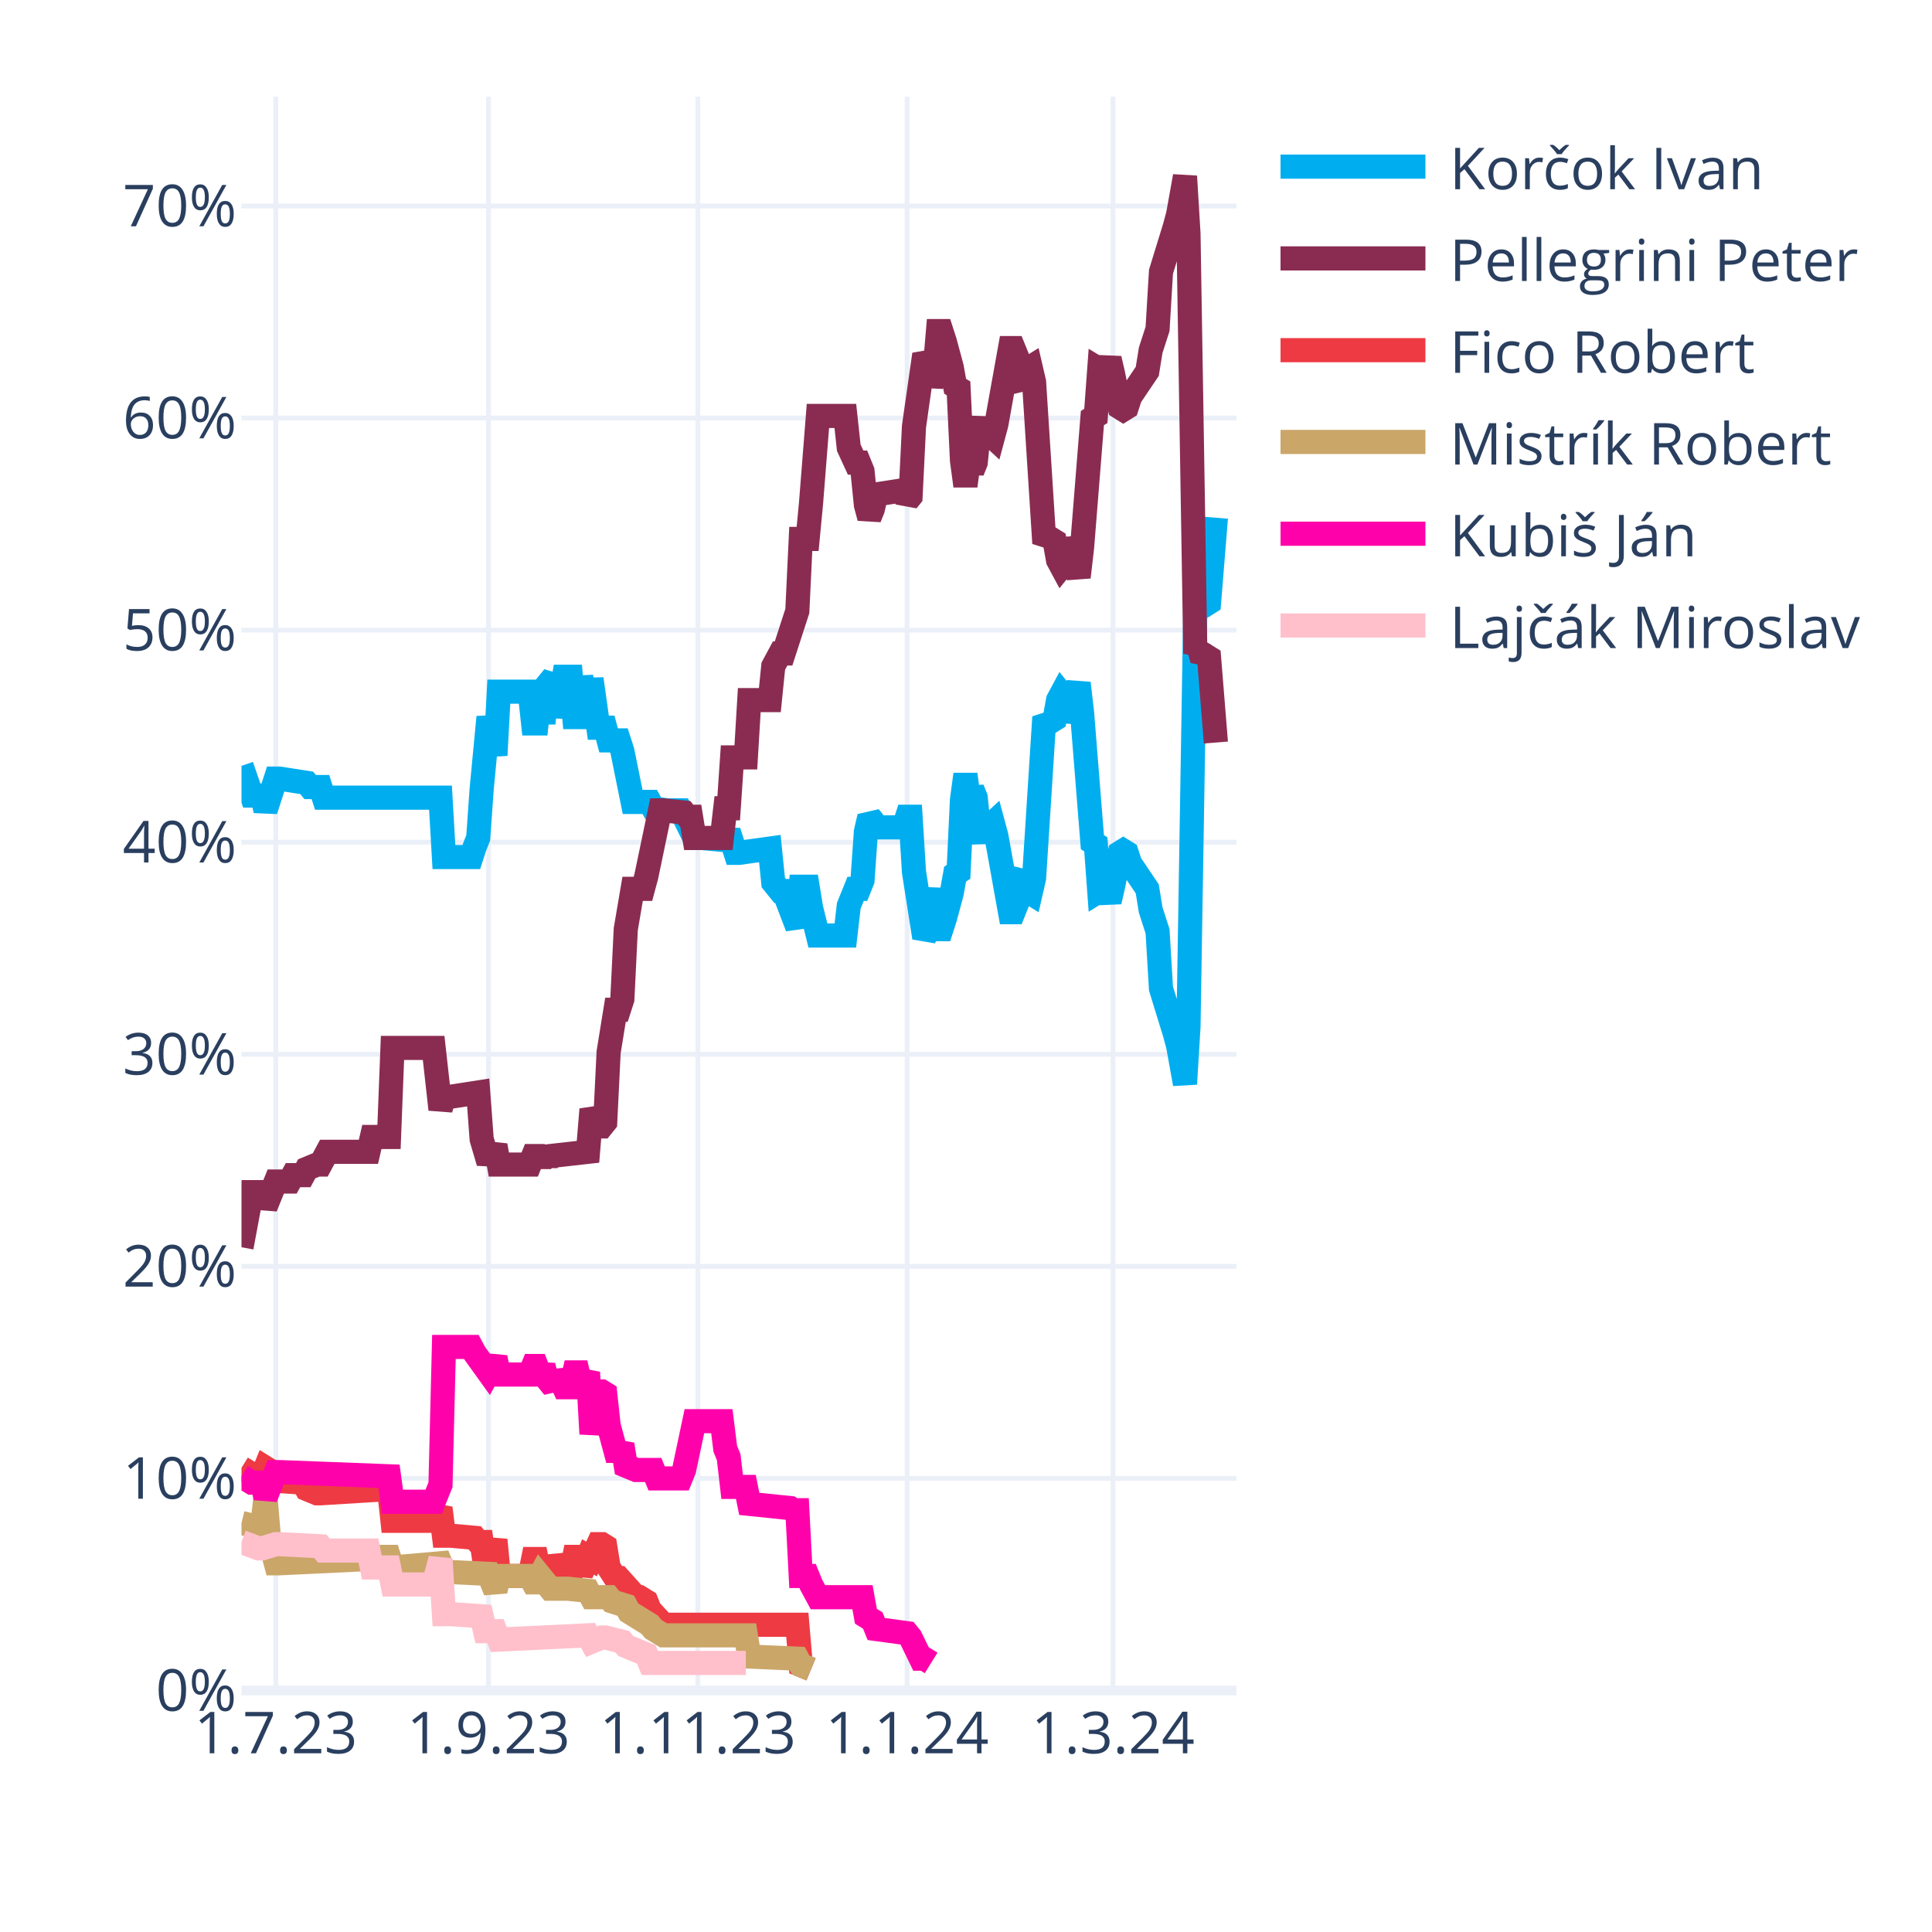
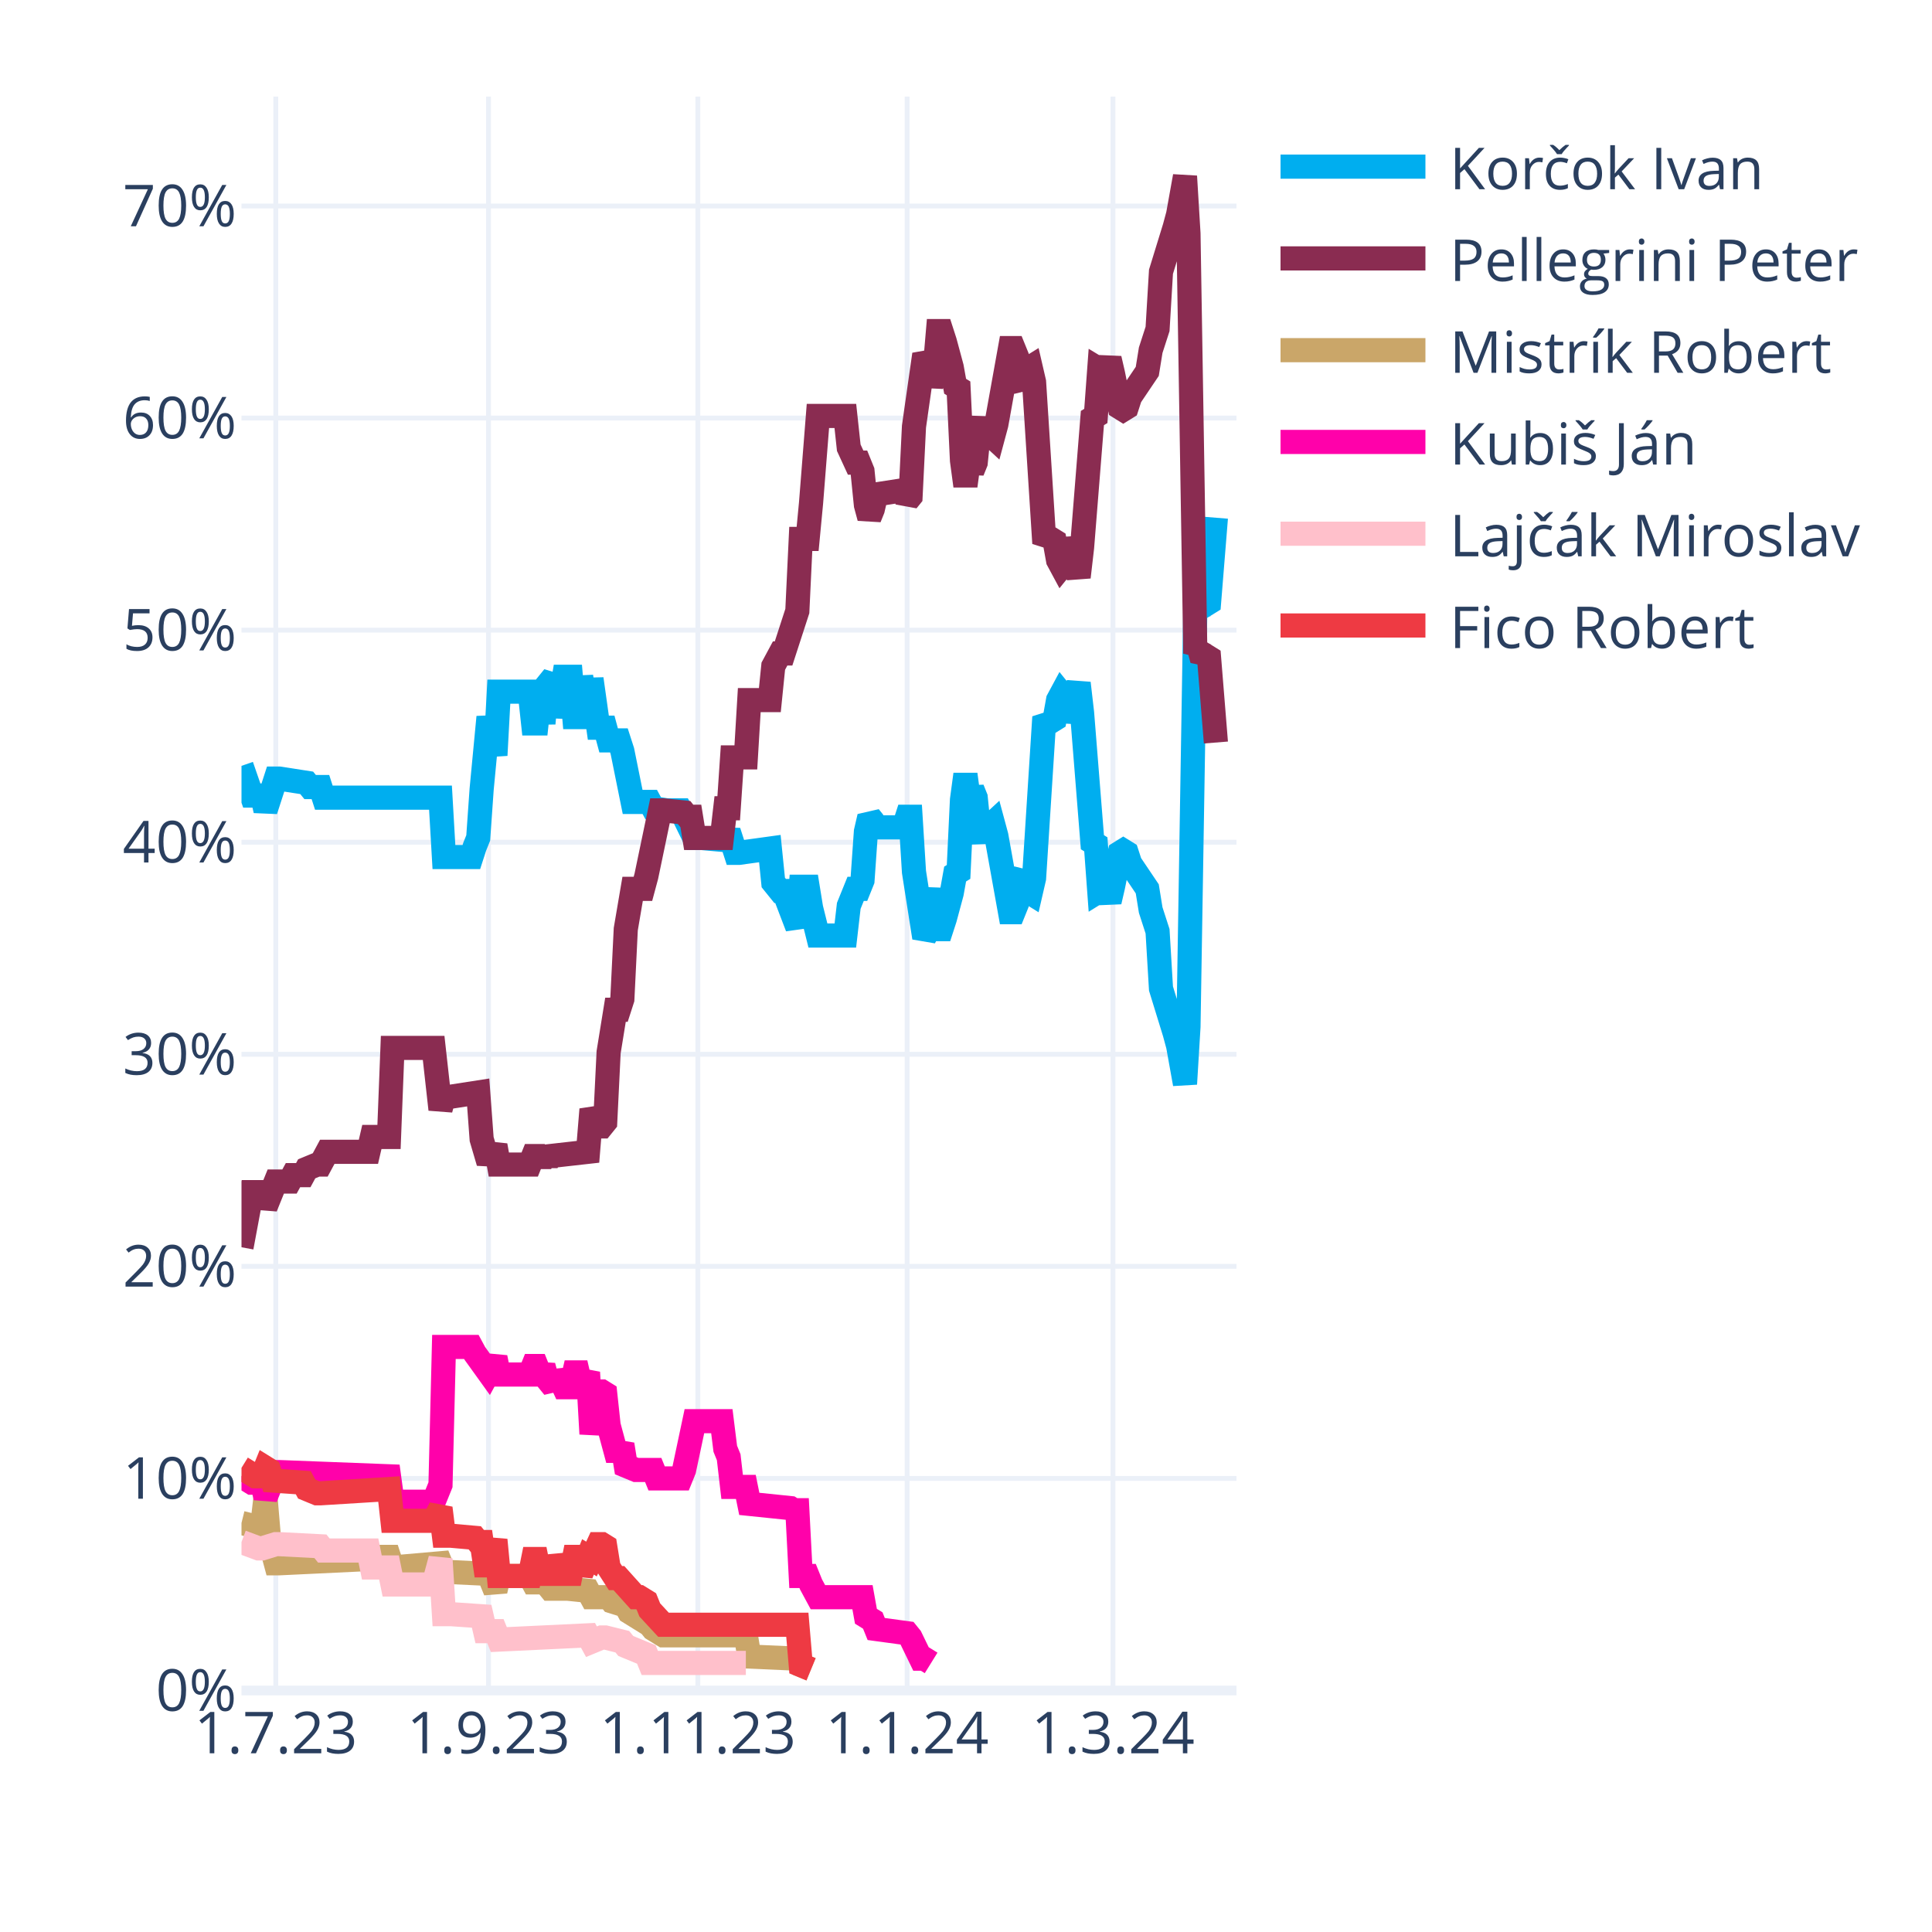
<svg xmlns="http://www.w3.org/2000/svg" class="main-svg" width="400" height="400" style="" viewBox="0 0 400 400">
  <rect x="0" y="0" width="400" height="400" style="fill: rgb(255, 255, 255); fill-opacity: 1;" />
-   <defs id="defs-ac694c">
+   <defs id="defs-d480ca">
    <g class="clips">
-       <clipPath id="clipac694cxyplot" class="plotclip">
+       <clipPath id="clipd480caxyplot" class="plotclip">
        <rect width="206" height="330" />
      </clipPath>
-       <clipPath class="axesclip" id="clipac694cx">
+       <clipPath class="axesclip" id="clipd480cax">
        <rect x="50" y="0" width="206" height="400" />
      </clipPath>
-       <clipPath class="axesclip" id="clipac694cy">
+       <clipPath class="axesclip" id="clipd480cay">
        <rect x="0" y="20" width="400" height="330" />
      </clipPath>
-       <clipPath class="axesclip" id="clipac694cxy">
+       <clipPath class="axesclip" id="clipd480caxy">
        <rect x="50" y="20" width="206" height="330" />
      </clipPath>
    </g>
    <g class="gradients" />
    <g class="patterns" />
  </defs>
  <g class="bglayer" />
  <g class="layer-below">
    <g class="imagelayer" />
    <g class="shapelayer" />
  </g>
  <g class="cartesianlayer">
    <g class="subplot xy">
      <g class="layer-subplot">
        <g class="shapelayer" />
        <g class="imagelayer" />
      </g>
      <g class="minor-gridlayer">
        <g class="x" />
        <g class="y" />
      </g>
      <g class="gridlayer">
        <g class="x">
          <path class="xgrid crisp" transform="translate(57.1,0)" d="M0,20v330" style="stroke: rgb(235, 240, 248); stroke-opacity: 1; stroke-width: 1px;" />
          <path class="xgrid crisp" transform="translate(101.14,0)" d="M0,20v330" style="stroke: rgb(235, 240, 248); stroke-opacity: 1; stroke-width: 1px;" />
          <path class="xgrid crisp" transform="translate(144.48,0)" d="M0,20v330" style="stroke: rgb(235, 240, 248); stroke-opacity: 1; stroke-width: 1px;" />
          <path class="xgrid crisp" transform="translate(187.81,0)" d="M0,20v330" style="stroke: rgb(235, 240, 248); stroke-opacity: 1; stroke-width: 1px;" />
          <path class="xgrid crisp" transform="translate(230.43,0)" d="M0,20v330" style="stroke: rgb(235, 240, 248); stroke-opacity: 1; stroke-width: 1px;" />
        </g>
        <g class="y">
          <path class="ygrid crisp" transform="translate(0,306.09)" d="M50,0h206" style="stroke: rgb(235, 240, 248); stroke-opacity: 1; stroke-width: 1px;" />
          <path class="ygrid crisp" transform="translate(0,262.18)" d="M50,0h206" style="stroke: rgb(235, 240, 248); stroke-opacity: 1; stroke-width: 1px;" />
          <path class="ygrid crisp" transform="translate(0,218.28)" d="M50,0h206" style="stroke: rgb(235, 240, 248); stroke-opacity: 1; stroke-width: 1px;" />
          <path class="ygrid crisp" transform="translate(0,174.37)" d="M50,0h206" style="stroke: rgb(235, 240, 248); stroke-opacity: 1; stroke-width: 1px;" />
          <path class="ygrid crisp" transform="translate(0,130.46)" d="M50,0h206" style="stroke: rgb(235, 240, 248); stroke-opacity: 1; stroke-width: 1px;" />
          <path class="ygrid crisp" transform="translate(0,86.55)" d="M50,0h206" style="stroke: rgb(235, 240, 248); stroke-opacity: 1; stroke-width: 1px;" />
          <path class="ygrid crisp" transform="translate(0,42.65)" d="M50,0h206" style="stroke: rgb(235, 240, 248); stroke-opacity: 1; stroke-width: 1px;" />
        </g>
      </g>
      <g class="zerolinelayer">
        <path class="yzl zl crisp" transform="translate(0,350)" d="M50,0h206" style="stroke: rgb(235, 240, 248); stroke-opacity: 1; stroke-width: 2px;" />
      </g>
      <g class="layer-between">
        <g class="shapelayer" />
        <g class="imagelayer" />
      </g>
      <path class="xlines-below" />
      <path class="ylines-below" />
      <g class="overlines-below" />
      <g class="xaxislayer-below" />
      <g class="yaxislayer-below" />
      <g class="overaxes-below" />
      <g class="overplot">
-         <g class="xy" transform="translate(50,20)" clip-path="url(#clipac694cxyplot)">
+         <g class="xy" transform="translate(50,20)" clip-path="url(#clipd480caxyplot)">
          <g class="scatterlayer mlayer">
-             <g class="trace scatter tracead0277" style="stroke-miterlimit: 2; opacity: 1;">
+             <g class="trace scatter trace02f2a0" style="stroke-miterlimit: 2; opacity: 1;">
              <g class="fills" />
              <g class="errorbars" />
              <g class="lines">
                <path class="js-line" d="M0,138.56L2.13,144.71L2.84,144.71L4.26,144.71L4.97,147.78L7.1,141.2L7.81,141.2L13.5,142.08L14.21,142.95L16.34,142.95L17.05,145.15L41.2,145.15L41.91,157.44L47.59,157.44L48.3,155.25L49.01,153.49L49.72,143.39L51.14,128.46L51.86,132.42L52.57,136.37L53.28,123.2L59.67,123.2L60.38,129.78L61.09,129.78L61.8,123.2L62.51,129.78L63.22,121.88L64.64,120.12L65.35,128.46L66.77,120.12L67.48,120.12L68.19,120.12L68.9,128.46L69.61,128.46L70.32,120.12L71.74,128.46L72.46,120.56L73.88,130.66L74.59,130.66L75.3,130.66L76.01,133.29L78.14,133.29L78.85,135.49L80.98,146.03L81.69,146.03L84.53,146.03L85.24,147.34L88.08,147.78L88.79,147.78L90.92,147.78L91.63,149.1L93.77,153.49L95.19,153.49L100.16,153.93L100.87,152.17L102.29,156.57L103,156.57L109.39,155.69L110.1,162.71L111.52,164.47L112.23,164.47L115.08,171.93L115.79,163.59L117.21,163.59L117.92,167.98L119.34,173.69L120.05,173.69L125.02,173.69L125.73,167.54L127.15,164.03L127.86,164.03L128.57,162.27L129.28,152.17L129.99,149.1L130.7,149.98L131.41,151.3L137.1,151.3L137.81,149.1L138.52,149.1L139.23,160.52L141.36,174.13L142.07,172.81L143.49,164.03L144.2,172.37L144.91,172.37L145.62,170.18L147.04,164.91L147.75,160.96L148.46,160.52L149.17,145.59L149.88,140.32L150.59,145.59L151.3,143.39L152.01,145.15L152.72,152.17L153.43,153.93L154.14,151.74L155.57,150.42L156.28,153.05L159.12,168.86L159.83,168.86L160.54,167.1L161.25,161.83L161.96,160.96L162.67,164.47L163.38,164.91L164.09,161.83L166.22,128.46L166.93,129.34L167.64,129.34L168.35,128.9L169.06,124.95L169.77,123.63L170.48,124.51L171.19,129.34L173.32,121.44L174.03,127.59L176.17,154.37L176.88,154.81L177.59,164.47L178.3,164.03L179.01,164.47L179.72,166.66L180.43,163.59L181.85,156.57L182.56,156.13L183.27,156.57L183.98,158.76L187.53,164.03L188.24,168.42L189.66,172.81L190.37,184.67L193.21,193.89L193.92,196.52L195.34,204.42L196.06,192.57L197.48,105.63L198.19,106.95L198.9,104.32L199.61,105.19L200.32,104.75L201.74,87.19" style="vector-effect: none; fill: none; stroke: rgb(0, 174, 239); stroke-opacity: 1; stroke-width: 5px; opacity: 1;" />
              </g>
              <g class="points" />
              <g class="text" />
            </g>
-             <g class="trace scatter trace038ad2" style="stroke-miterlimit: 2; opacity: 1;">
+             <g class="trace scatter tracea4db86" style="stroke-miterlimit: 2; opacity: 1;">
              <g class="fills" />
              <g class="errorbars" />
              <g class="lines">
                <path class="js-line" d="M0,238.23L2.13,226.82L2.84,226.82L4.26,226.82L4.97,229.89L7.1,224.62L7.81,224.62L9.94,224.62L10.66,223.3L12.79,223.3L13.5,221.99L15.63,221.11L16.34,221.11L17.76,218.47L18.47,218.47L26.28,218.47L26.99,215.4L30.54,215.4L31.26,196.96L39.78,196.96L41.2,209.69L41.91,207.06L43.33,207.06L49.01,206.18L49.72,215.84L51.14,220.67L51.86,218.91L52.57,217.16L53.28,221.11L59.67,221.11L60.38,219.35L61.09,219.35L61.8,221.11L62.51,219.35L63.22,220.67L63.93,219.35L71.74,218.47L72.46,209.69L73.88,213.21L74.59,213.21L75.3,212.33L76.01,197.84L77.43,189.06L78.14,189.06L78.85,186.86L79.56,172.37L80.98,164.03L81.69,164.03L83.11,164.03L83.82,161.39L86.66,147.78L87.37,147.78L91.63,148.22L92.34,149.1L93.06,149.1L93.77,153.49L99.45,153.49L100.16,147.34L100.87,147.34L101.58,136.81L104.42,136.81L105.13,124.95L109.39,124.95L110.1,117.93L111.52,115.29L112.23,115.29L115.08,106.51L115.79,91.58L117.21,91.58L117.92,84.12L119.34,66.12L120.05,66.12L125.02,66.12L125.73,72.7L127.15,75.78L127.86,75.78L128.57,77.53L129.28,84.56L129.99,87.19L130.7,85.43L131.41,82.36L137.1,81.48L137.81,83.68L138.52,82.8L139.23,68.31L141.36,53.38L142.07,54.7L142.78,59.97L143.49,56.89L144.2,48.55L144.91,48.55L145.62,50.75L147.04,56.02L147.75,59.97L148.46,60.41L149.17,75.34L149.88,80.61L150.59,75.34L151.3,77.53L152.01,75.78L152.72,68.75L153.43,66.99L154.14,69.19L155.57,70.51L156.28,67.87L159.12,52.07L159.83,52.07L160.54,53.82L161.25,59.09L161.96,59.97L162.67,56.46L163.38,56.02L164.09,59.09L166.22,92.46L166.93,91.58L167.64,91.58L168.35,92.02L169.06,95.97L169.77,97.29L170.48,96.41L171.19,91.58L173.32,99.49L174.03,93.34L176.17,66.55L176.88,66.12L177.59,56.46L178.3,56.89L179.01,56.46L179.72,54.26L180.43,57.33L181.85,64.36L182.56,64.8L183.27,64.36L183.98,62.16L187.53,56.89L188.24,52.5L189.66,48.11L190.37,36.26L193.21,27.04L193.92,24.4L195.34,16.5L196.06,28.36L197.48,115.29L198.19,113.97L198.9,116.61L199.61,115.73L200.32,116.17L201.74,133.73" style="vector-effect: none; fill: none; stroke: rgb(138, 44, 81); stroke-opacity: 1; stroke-width: 5px; opacity: 1;" />
              </g>
              <g class="points" />
              <g class="text" />
            </g>
-             <g class="trace scatter trace418c30" style="stroke-miterlimit: 2; opacity: 1;">
+             <g class="trace scatter trace33e61e" style="stroke-miterlimit: 2; opacity: 1;">
+               <g class="fills" />
+               <g class="errorbars" />
+               <g class="lines">
+                 <path class="js-line" d="M0,295.31L3.55,296.19L4.26,296.19L4.97,290.04L5.68,298.39L7.1,303.66L7.81,303.66L26.28,302.78L26.99,302.34L30.54,302.34L31.26,304.53L41.2,303.66L41.91,305.41L51.14,305.85L51.86,307.61L52.57,309.36L53.28,306.29L59.67,306.29L60.38,307.61L61.09,307.61L61.8,306.29L63.93,308.92L64.64,308.92L66.77,308.92L67.48,308.92L71.74,309.36L72.46,310.68L76.01,310.68L76.72,311.56L79.56,312.44L80.27,313.75L84.53,316.39L85.24,317.27L87.37,318.58L88.08,318.58L104.42,318.58L105.13,322.97L115.08,323.41L115.79,324.73L117.92,325.61" style="vector-effect: none; fill: none; stroke: rgb(202, 166, 105); stroke-opacity: 1; stroke-width: 5px; opacity: 1;" />
+               </g>
+               <g class="points" />
+               <g class="text" />
+             </g>
+             <g class="trace scatter trace790f2f" style="stroke-miterlimit: 2; opacity: 1;">
+               <g class="fills" />
+               <g class="errorbars" />
+               <g class="lines">
+                 <path class="js-line" d="M0,285.65L2.13,286.97L2.84,286.97L4.26,286.97L4.97,290.04L7.1,284.78L7.81,284.78L30.54,285.65L31.26,290.92L39.78,290.92L41.2,287.41L41.91,258.87L43.33,258.87L47.59,258.87L48.3,260.19L51.14,264.14L51.86,262.82L52.57,261.07L53.28,264.58L59.67,264.58L60.38,262.82L61.09,262.82L61.8,264.58L62.51,262.82L63.22,265.46L64.64,267.21L65.35,264.14L66.77,267.21L67.48,267.21L68.19,267.21L68.9,264.14L69.61,264.14L70.32,267.21L71.74,264.14L72.46,276.87L73.88,268.09L74.59,268.09L75.3,268.53L76.01,275.12L77.43,280.38L78.14,280.38L78.85,279.07L79.56,283.46L81.69,284.34L82.4,284.34L85.24,284.34L85.95,286.09L90.92,286.09L91.63,284.34L93.77,274.24L95.19,274.24L99.45,274.24L100.16,279.95L100.87,281.7L101.58,287.85L104.42,287.85L105.13,291.36L113.66,292.24L114.37,292.68L115.08,292.68L115.79,306.29L117.21,306.29L117.92,308.05L119.34,310.68L120.05,310.68L128.57,310.68L129.28,314.63L130.7,315.51L131.41,317.27L137.81,318.14L138.52,319.02L140.65,323.41L141.36,323.41L142.78,324.29" style="vector-effect: none; fill: none; stroke: rgb(255, 1, 170); stroke-opacity: 1; stroke-width: 5px; opacity: 1;" />
+               </g>
+               <g class="points" />
+               <g class="text" />
+             </g>
+             <g class="trace scatter tracee7d39c" style="stroke-miterlimit: 2; opacity: 1;">
+               <g class="fills" />
+               <g class="errorbars" />
+               <g class="lines">
+                 <path class="js-line" d="M0,299.26L3.55,300.58L4.26,300.58L7.1,299.7L7.81,299.7L16.34,300.14L17.05,301.02L26.28,301.02L26.99,304.53L30.54,304.53L31.26,308.05L39.78,308.05L41.2,302.78L41.91,314.19L43.33,314.19L49.72,314.63L50.43,317.71L52.57,317.71L53.28,319.46L71.74,318.58L72.46,319.9L74.59,319.02L75.3,319.02L78.85,319.9L79.56,320.78L83.82,322.54L84.53,324.29L104.42,324.29" style="vector-effect: none; fill: none; stroke: rgb(255, 192, 203); stroke-opacity: 1; stroke-width: 5px; opacity: 1;" />
+               </g>
+               <g class="points" />
+               <g class="text" />
+             </g>
+             <g class="trace scatter trace0a050a" style="stroke-miterlimit: 2; opacity: 1;">
              <g class="fills" />
              <g class="errorbars" />
              <g class="lines">
                <path class="js-line" d="M0,283.9L2.84,285.65L3.55,285.65L4.26,285.65L4.97,283.9L5.68,284.34L6.39,286.53L12.79,286.97L13.5,288.29L15.63,289.17L16.34,289.17L30.54,288.29L31.26,294.87L39.78,294.87L41.2,292.24L41.91,297.95L43.33,297.95L48.3,298.39L49.01,299.26L49.72,299.26L50.43,304.09L51.14,304.09L51.86,301.46L52.57,298.83L53.28,306.29L59.67,306.29L60.38,302.78L61.09,302.78L61.8,306.29L62.51,302.78L63.22,305.85L64.64,305.85L65.35,302.34L66.77,305.85L67.48,305.85L68.19,305.85L68.9,302.34L69.61,302.34L70.32,305.85L71.74,302.34L72.46,302.78L73.88,299.7L74.59,299.7L75.3,300.14L76.01,304.53L77.43,306.73L78.14,306.73L81.69,310.68L82.4,310.68L83.82,311.56L84.53,313.32L87.37,316.39L88.08,316.39L115.08,316.39L115.79,324.73L117.92,325.61" style="vector-effect: none; fill: none; stroke: rgb(238, 58, 67); stroke-opacity: 1; stroke-width: 5px; opacity: 1;" />
-               </g>
-               <g class="points" />
-               <g class="text" />
-             </g>
-             <g class="trace scatter trace9fe7d5" style="stroke-miterlimit: 2; opacity: 1;">
-               <g class="fills" />
-               <g class="errorbars" />
-               <g class="lines">
-                 <path class="js-line" d="M0,295.31L3.55,296.19L4.26,296.19L4.97,290.04L5.68,298.39L7.1,303.66L7.81,303.66L26.28,302.78L26.99,302.34L30.54,302.34L31.26,304.53L41.2,303.66L41.91,305.41L51.14,305.85L51.86,307.61L52.57,309.36L53.28,306.29L59.67,306.29L60.38,307.61L61.09,307.61L61.8,306.29L63.93,308.92L64.64,308.92L66.77,308.92L67.48,308.92L71.74,309.36L72.46,310.68L76.01,310.68L76.72,311.56L79.56,312.44L80.27,313.75L84.53,316.39L85.24,317.27L87.37,318.58L88.08,318.58L104.42,318.58L105.13,322.97L115.08,323.41L115.79,324.73L117.92,325.61" style="vector-effect: none; fill: none; stroke: rgb(202, 166, 105); stroke-opacity: 1; stroke-width: 5px; opacity: 1;" />
-               </g>
-               <g class="points" />
-               <g class="text" />
-             </g>
-             <g class="trace scatter tracee75b7e" style="stroke-miterlimit: 2; opacity: 1;">
-               <g class="fills" />
-               <g class="errorbars" />
-               <g class="lines">
-                 <path class="js-line" d="M0,285.65L2.13,286.97L2.84,286.97L4.26,286.97L4.97,290.04L7.1,284.78L7.81,284.78L30.54,285.65L31.26,290.92L39.78,290.92L41.2,287.41L41.91,258.87L43.33,258.87L47.59,258.87L48.3,260.19L51.14,264.14L51.86,262.82L52.57,261.07L53.28,264.58L59.67,264.58L60.38,262.82L61.09,262.82L61.8,264.58L62.51,262.82L63.22,265.46L64.64,267.21L65.35,264.14L66.77,267.21L67.48,267.21L68.19,267.21L68.9,264.14L69.61,264.14L70.32,267.21L71.74,264.14L72.46,276.87L73.88,268.09L74.59,268.09L75.3,268.53L76.01,275.12L77.43,280.38L78.14,280.38L78.85,279.07L79.56,283.46L81.69,284.34L82.4,284.34L85.24,284.34L85.95,286.09L90.92,286.09L91.63,284.34L93.77,274.24L95.19,274.24L99.45,274.24L100.16,279.95L100.87,281.7L101.58,287.85L104.42,287.85L105.13,291.36L113.66,292.24L114.37,292.68L115.08,292.68L115.79,306.29L117.21,306.29L117.92,308.05L119.34,310.68L120.05,310.68L128.57,310.68L129.28,314.63L130.7,315.51L131.41,317.27L137.81,318.14L138.52,319.02L140.65,323.41L141.36,323.41L142.78,324.29" style="vector-effect: none; fill: none; stroke: rgb(255, 1, 170); stroke-opacity: 1; stroke-width: 5px; opacity: 1;" />
-               </g>
-               <g class="points" />
-               <g class="text" />
-             </g>
-             <g class="trace scatter trace7d1a51" style="stroke-miterlimit: 2; opacity: 1;">
-               <g class="fills" />
-               <g class="errorbars" />
-               <g class="lines">
-                 <path class="js-line" d="M0,299.26L3.55,300.58L4.26,300.58L7.1,299.7L7.81,299.7L16.34,300.14L17.05,301.02L26.28,301.02L26.99,304.53L30.54,304.53L31.26,308.05L39.78,308.05L41.2,302.78L41.91,314.19L43.33,314.19L49.72,314.63L50.43,317.71L52.57,317.71L53.28,319.46L71.74,318.58L72.46,319.9L74.59,319.02L75.3,319.02L78.85,319.9L79.56,320.78L83.82,322.54L84.53,324.29L104.42,324.29" style="vector-effect: none; fill: none; stroke: rgb(255, 192, 203); stroke-opacity: 1; stroke-width: 5px; opacity: 1;" />
              </g>
              <g class="points" />
              <g class="text" />
            </g>
          </g>
        </g>
      </g>
      <path class="xlines-above crisp" d="M0,0" style="fill: none;" />
      <path class="ylines-above crisp" d="M0,0" style="fill: none;" />
      <g class="overlines-above" />
      <g class="xaxislayer-above">
        <g class="xtick">
          <text text-anchor="middle" x="0" y="363" transform="translate(57.1,0)" style="font-family: 'Open Sans', verdana, arial, sans-serif; font-size: 12px; fill: rgb(42, 63, 95); fill-opacity: 1; white-space: pre; opacity: 1;">1.7.23</text>
        </g>
        <g class="xtick">
          <text text-anchor="middle" x="0" y="363" style="font-family: 'Open Sans', verdana, arial, sans-serif; font-size: 12px; fill: rgb(42, 63, 95); fill-opacity: 1; white-space: pre; opacity: 1;" transform="translate(101.14,0)">1.9.23</text>
        </g>
        <g class="xtick">
          <text text-anchor="middle" x="0" y="363" style="font-family: 'Open Sans', verdana, arial, sans-serif; font-size: 12px; fill: rgb(42, 63, 95); fill-opacity: 1; white-space: pre; opacity: 1;" transform="translate(144.48,0)">1.11.23</text>
        </g>
        <g class="xtick">
          <text text-anchor="middle" x="0" y="363" style="font-family: 'Open Sans', verdana, arial, sans-serif; font-size: 12px; fill: rgb(42, 63, 95); fill-opacity: 1; white-space: pre; opacity: 1;" transform="translate(187.81,0)">1.1.24</text>
        </g>
        <g class="xtick">
          <text text-anchor="middle" x="0" y="363" style="font-family: 'Open Sans', verdana, arial, sans-serif; font-size: 12px; fill: rgb(42, 63, 95); fill-opacity: 1; white-space: pre; opacity: 1;" transform="translate(230.43,0)">1.3.24</text>
        </g>
      </g>
      <g class="yaxislayer-above">
        <g class="ytick">
          <text text-anchor="end" x="49" y="4.2" transform="translate(0,350)" style="font-family: 'Open Sans', verdana, arial, sans-serif; font-size: 12px; fill: rgb(42, 63, 95); fill-opacity: 1; white-space: pre; opacity: 1;">0%</text>
        </g>
        <g class="ytick">
          <text text-anchor="end" x="49" y="4.2" style="font-family: 'Open Sans', verdana, arial, sans-serif; font-size: 12px; fill: rgb(42, 63, 95); fill-opacity: 1; white-space: pre; opacity: 1;" transform="translate(0,306.09)">10%</text>
        </g>
        <g class="ytick">
          <text text-anchor="end" x="49" y="4.2" style="font-family: 'Open Sans', verdana, arial, sans-serif; font-size: 12px; fill: rgb(42, 63, 95); fill-opacity: 1; white-space: pre; opacity: 1;" transform="translate(0,262.18)">20%</text>
        </g>
        <g class="ytick">
          <text text-anchor="end" x="49" y="4.2" style="font-family: 'Open Sans', verdana, arial, sans-serif; font-size: 12px; fill: rgb(42, 63, 95); fill-opacity: 1; white-space: pre; opacity: 1;" transform="translate(0,218.28)">30%</text>
        </g>
        <g class="ytick">
          <text text-anchor="end" x="49" y="4.2" style="font-family: 'Open Sans', verdana, arial, sans-serif; font-size: 12px; fill: rgb(42, 63, 95); fill-opacity: 1; white-space: pre; opacity: 1;" transform="translate(0,174.37)">40%</text>
        </g>
        <g class="ytick">
          <text text-anchor="end" x="49" y="4.2" style="font-family: 'Open Sans', verdana, arial, sans-serif; font-size: 12px; fill: rgb(42, 63, 95); fill-opacity: 1; white-space: pre; opacity: 1;" transform="translate(0,130.46)">50%</text>
        </g>
        <g class="ytick">
          <text text-anchor="end" x="49" y="4.2" style="font-family: 'Open Sans', verdana, arial, sans-serif; font-size: 12px; fill: rgb(42, 63, 95); fill-opacity: 1; white-space: pre; opacity: 1;" transform="translate(0,86.55)">60%</text>
        </g>
        <g class="ytick">
          <text text-anchor="end" x="49" y="4.2" style="font-family: 'Open Sans', verdana, arial, sans-serif; font-size: 12px; fill: rgb(42, 63, 95); fill-opacity: 1; white-space: pre; opacity: 1;" transform="translate(0,42.65)">70%</text>
        </g>
      </g>
      <g class="overaxes-above" />
    </g>
  </g>
  <g class="polarlayer" />
  <g class="smithlayer" />
  <g class="ternarylayer" />
  <g class="geolayer" />
  <g class="funnelarealayer" />
  <g class="pielayer" />
  <g class="iciclelayer" />
  <g class="treemaplayer" />
  <g class="sunburstlayer" />
  <g class="glimages" />
-   <defs id="topdefs-ac694c">
+   <defs id="topdefs-d480ca">
    <g class="clips" />
-     <clipPath id="legendac694c">
+     <clipPath id="legendd480ca">
      <rect width="128" height="124" x="0" y="0" />
    </clipPath>
  </defs>
  <g class="layer-above">
    <g class="imagelayer" />
    <g class="shapelayer" />
  </g>
  <g class="infolayer">
    <g class="legend" pointer-events="all" transform="translate(260.12,20)">
      <rect class="bg" shape-rendering="crispEdges" width="128" height="124" x="0" y="0" style="stroke: rgb(68, 68, 68); stroke-opacity: 1; fill: rgb(255, 255, 255); fill-opacity: 1; stroke-width: 0px;" />
-       <g class="scrollbox" transform="" clip-path="url(#legendac694c)">
+       <g class="scrollbox" transform="" clip-path="url(#legendd480ca)">
        <g class="groups">
          <g class="traces" transform="translate(0,14.5)" style="opacity: 1;">
            <text class="legendtext" text-anchor="start" x="40" y="4.68" style="font-family: 'Open Sans', verdana, arial, sans-serif; font-size: 12px; fill: rgb(42, 63, 95); fill-opacity: 1; white-space: pre;">Korčok Ivan</text>
            <g class="layers" style="opacity: 1;">
              <g class="legendfill" />
              <g class="legendlines">
                <path class="js-line" d="M5,0h30" style="fill: none; stroke: rgb(0, 174, 239); stroke-opacity: 1; stroke-width: 5px;" />
              </g>
              <g class="legendsymbols">
                <g class="legendpoints" />
              </g>
            </g>
            <rect class="legendtoggle" x="0" y="-9.5" width="122.703" height="19" style="fill: rgb(0, 0, 0); fill-opacity: 0;" />
          </g>
          <g class="traces" transform="translate(0,33.5)" style="opacity: 1;">
            <text class="legendtext" text-anchor="start" x="40" y="4.68" style="font-family: 'Open Sans', verdana, arial, sans-serif; font-size: 12px; fill: rgb(42, 63, 95); fill-opacity: 1; white-space: pre;">Pellegrini Peter</text>
            <g class="layers" style="opacity: 1;">
              <g class="legendfill" />
              <g class="legendlines">
                <path class="js-line" d="M5,0h30" style="fill: none; stroke: rgb(138, 44, 81); stroke-opacity: 1; stroke-width: 5px;" />
              </g>
              <g class="legendsymbols">
                <g class="legendpoints" />
              </g>
            </g>
            <rect class="legendtoggle" x="0" y="-9.5" width="122.703" height="19" style="fill: rgb(0, 0, 0); fill-opacity: 0;" />
          </g>
          <g class="traces" transform="translate(0,52.5)" style="opacity: 1;">
+             <text class="legendtext" text-anchor="start" x="40" y="4.68" style="font-family: 'Open Sans', verdana, arial, sans-serif; font-size: 12px; fill: rgb(42, 63, 95); fill-opacity: 1; white-space: pre;">Mistrík Robert</text>
+             <g class="layers" style="opacity: 1;">
+               <g class="legendfill" />
+               <g class="legendlines">
+                 <path class="js-line" d="M5,0h30" style="fill: none; stroke: rgb(202, 166, 105); stroke-opacity: 1; stroke-width: 5px;" />
+               </g>
+               <g class="legendsymbols">
+                 <g class="legendpoints" />
+               </g>
+             </g>
+             <rect class="legendtoggle" x="0" y="-9.5" width="122.703" height="19" style="fill: rgb(0, 0, 0); fill-opacity: 0;" />
+           </g>
+           <g class="traces" transform="translate(0,71.5)" style="opacity: 1;">
+             <text class="legendtext" text-anchor="start" x="40" y="4.68" style="font-family: 'Open Sans', verdana, arial, sans-serif; font-size: 12px; fill: rgb(42, 63, 95); fill-opacity: 1; white-space: pre;">Kubiš Ján</text>
+             <g class="layers" style="opacity: 1;">
+               <g class="legendfill" />
+               <g class="legendlines">
+                 <path class="js-line" d="M5,0h30" style="fill: none; stroke: rgb(255, 1, 170); stroke-opacity: 1; stroke-width: 5px;" />
+               </g>
+               <g class="legendsymbols">
+                 <g class="legendpoints" />
+               </g>
+             </g>
+             <rect class="legendtoggle" x="0" y="-9.5" width="122.703" height="19" style="fill: rgb(0, 0, 0); fill-opacity: 0;" />
+           </g>
+           <g class="traces" transform="translate(0,90.5)" style="opacity: 1;">
+             <text class="legendtext" text-anchor="start" x="40" y="4.68" style="font-family: 'Open Sans', verdana, arial, sans-serif; font-size: 12px; fill: rgb(42, 63, 95); fill-opacity: 1; white-space: pre;">Lajčák Miroslav</text>
+             <g class="layers" style="opacity: 1;">
+               <g class="legendfill" />
+               <g class="legendlines">
+                 <path class="js-line" d="M5,0h30" style="fill: none; stroke: rgb(255, 192, 203); stroke-opacity: 1; stroke-width: 5px;" />
+               </g>
+               <g class="legendsymbols">
+                 <g class="legendpoints" />
+               </g>
+             </g>
+             <rect class="legendtoggle" x="0" y="-9.5" width="122.703" height="19" style="fill: rgb(0, 0, 0); fill-opacity: 0;" />
+           </g>
+           <g class="traces" transform="translate(0,109.5)" style="opacity: 1;">
            <text class="legendtext" text-anchor="start" x="40" y="4.68" style="font-family: 'Open Sans', verdana, arial, sans-serif; font-size: 12px; fill: rgb(42, 63, 95); fill-opacity: 1; white-space: pre;">Fico Robert</text>
            <g class="layers" style="opacity: 1;">
              <g class="legendfill" />
              <g class="legendlines">
                <path class="js-line" d="M5,0h30" style="fill: none; stroke: rgb(238, 58, 67); stroke-opacity: 1; stroke-width: 5px;" />
-               </g>
-               <g class="legendsymbols">
-                 <g class="legendpoints" />
-               </g>
-             </g>
-             <rect class="legendtoggle" x="0" y="-9.5" width="122.703" height="19" style="fill: rgb(0, 0, 0); fill-opacity: 0;" />
-           </g>
-           <g class="traces" transform="translate(0,71.5)" style="opacity: 1;">
-             <text class="legendtext" text-anchor="start" x="40" y="4.68" style="font-family: 'Open Sans', verdana, arial, sans-serif; font-size: 12px; fill: rgb(42, 63, 95); fill-opacity: 1; white-space: pre;">Mistrík Robert</text>
-             <g class="layers" style="opacity: 1;">
-               <g class="legendfill" />
-               <g class="legendlines">
-                 <path class="js-line" d="M5,0h30" style="fill: none; stroke: rgb(202, 166, 105); stroke-opacity: 1; stroke-width: 5px;" />
-               </g>
-               <g class="legendsymbols">
-                 <g class="legendpoints" />
-               </g>
-             </g>
-             <rect class="legendtoggle" x="0" y="-9.5" width="122.703" height="19" style="fill: rgb(0, 0, 0); fill-opacity: 0;" />
-           </g>
-           <g class="traces" transform="translate(0,90.5)" style="opacity: 1;">
-             <text class="legendtext" text-anchor="start" x="40" y="4.68" style="font-family: 'Open Sans', verdana, arial, sans-serif; font-size: 12px; fill: rgb(42, 63, 95); fill-opacity: 1; white-space: pre;">Kubiš Ján</text>
-             <g class="layers" style="opacity: 1;">
-               <g class="legendfill" />
-               <g class="legendlines">
-                 <path class="js-line" d="M5,0h30" style="fill: none; stroke: rgb(255, 1, 170); stroke-opacity: 1; stroke-width: 5px;" />
-               </g>
-               <g class="legendsymbols">
-                 <g class="legendpoints" />
-               </g>
-             </g>
-             <rect class="legendtoggle" x="0" y="-9.5" width="122.703" height="19" style="fill: rgb(0, 0, 0); fill-opacity: 0;" />
-           </g>
-           <g class="traces" transform="translate(0,109.5)" style="opacity: 1;">
-             <text class="legendtext" text-anchor="start" x="40" y="4.68" style="font-family: 'Open Sans', verdana, arial, sans-serif; font-size: 12px; fill: rgb(42, 63, 95); fill-opacity: 1; white-space: pre;">Lajčák Miroslav</text>
-             <g class="layers" style="opacity: 1;">
-               <g class="legendfill" />
-               <g class="legendlines">
-                 <path class="js-line" d="M5,0h30" style="fill: none; stroke: rgb(255, 192, 203); stroke-opacity: 1; stroke-width: 5px;" />
              </g>
              <g class="legendsymbols">
                <g class="legendpoints" />
              </g>
            </g>
            <rect class="legendtoggle" x="0" y="-9.5" width="122.703" height="19" style="fill: rgb(0, 0, 0); fill-opacity: 0;" />
          </g>
        </g>
      </g>
      <rect class="scrollbar" rx="20" ry="3" width="0" height="0" x="0" y="0" style="fill: rgb(128, 139, 164); fill-opacity: 1;" />
    </g>
    <g class="g-gtitle" />
    <g class="g-xtitle" />
    <g class="g-ytitle" />
  </g>
</svg>
